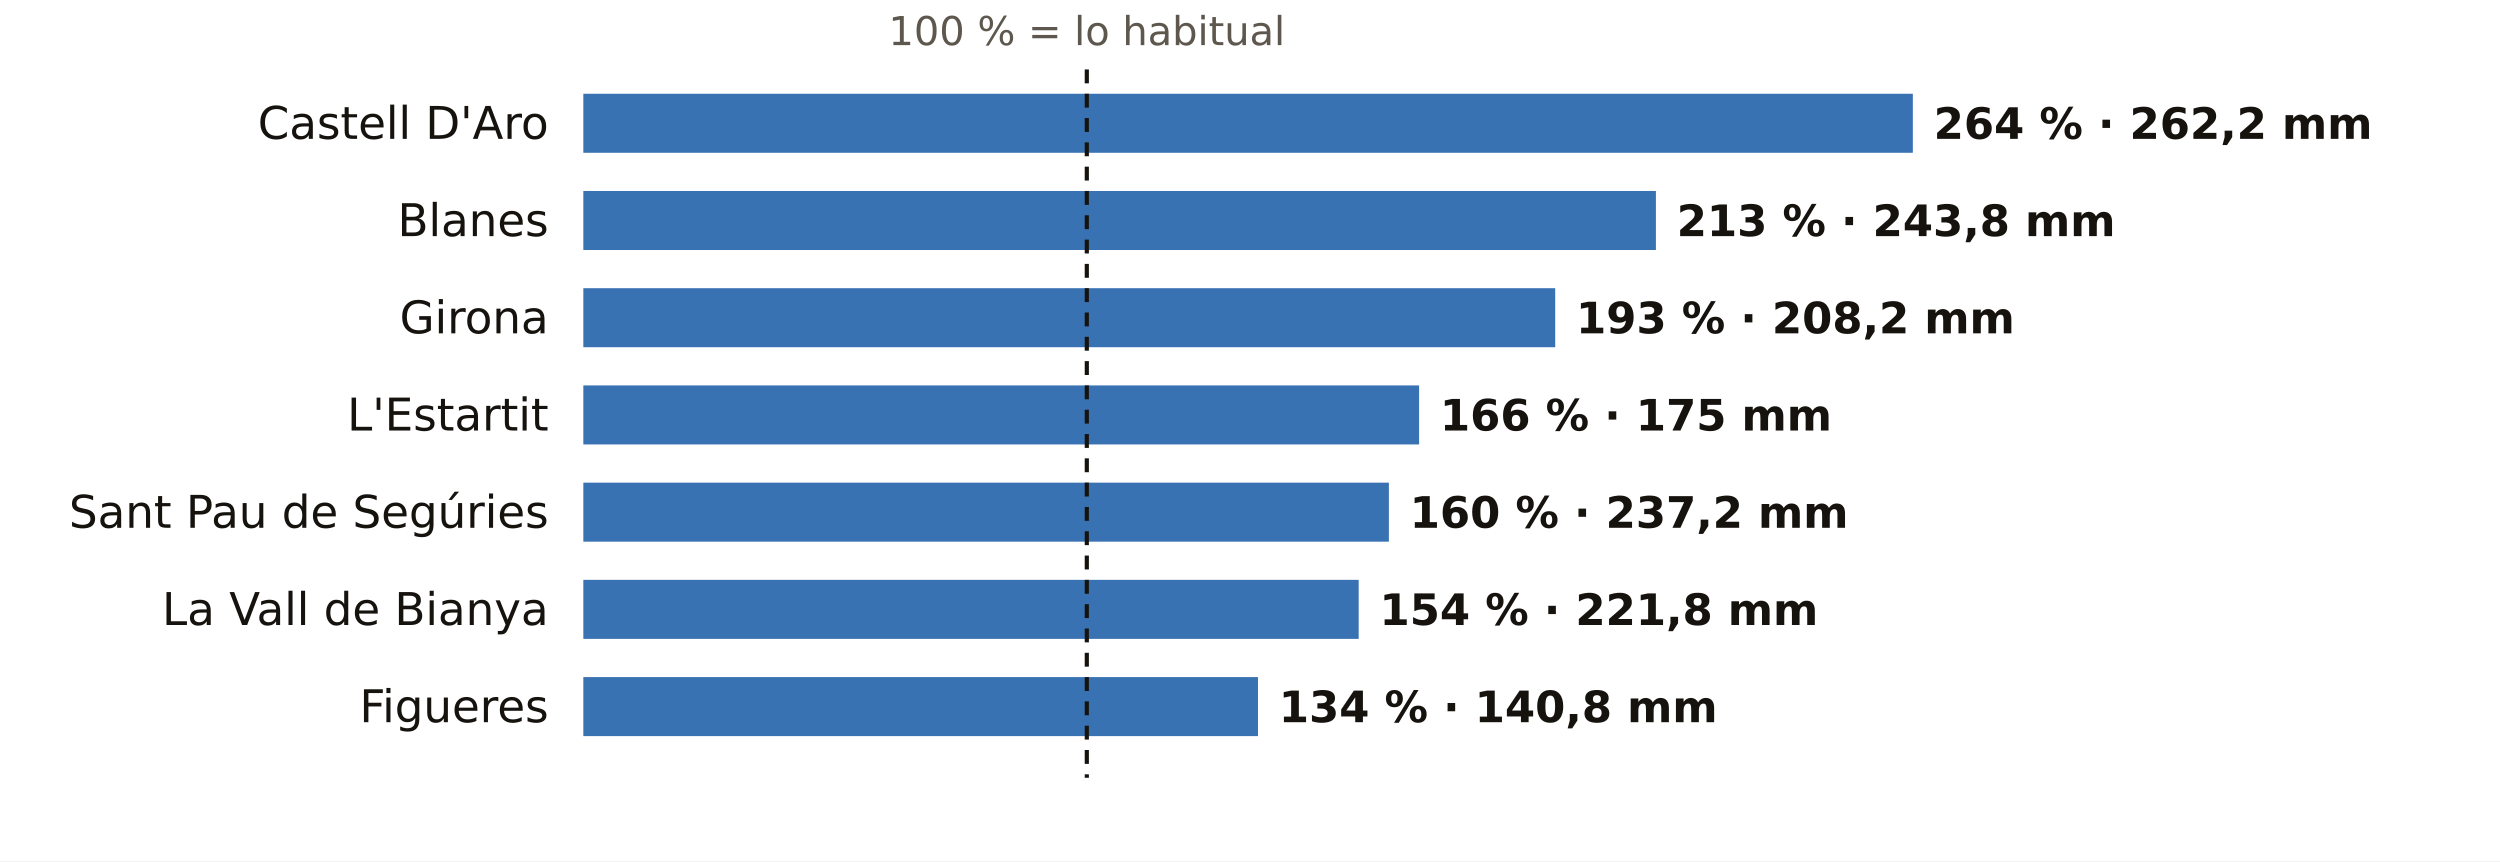
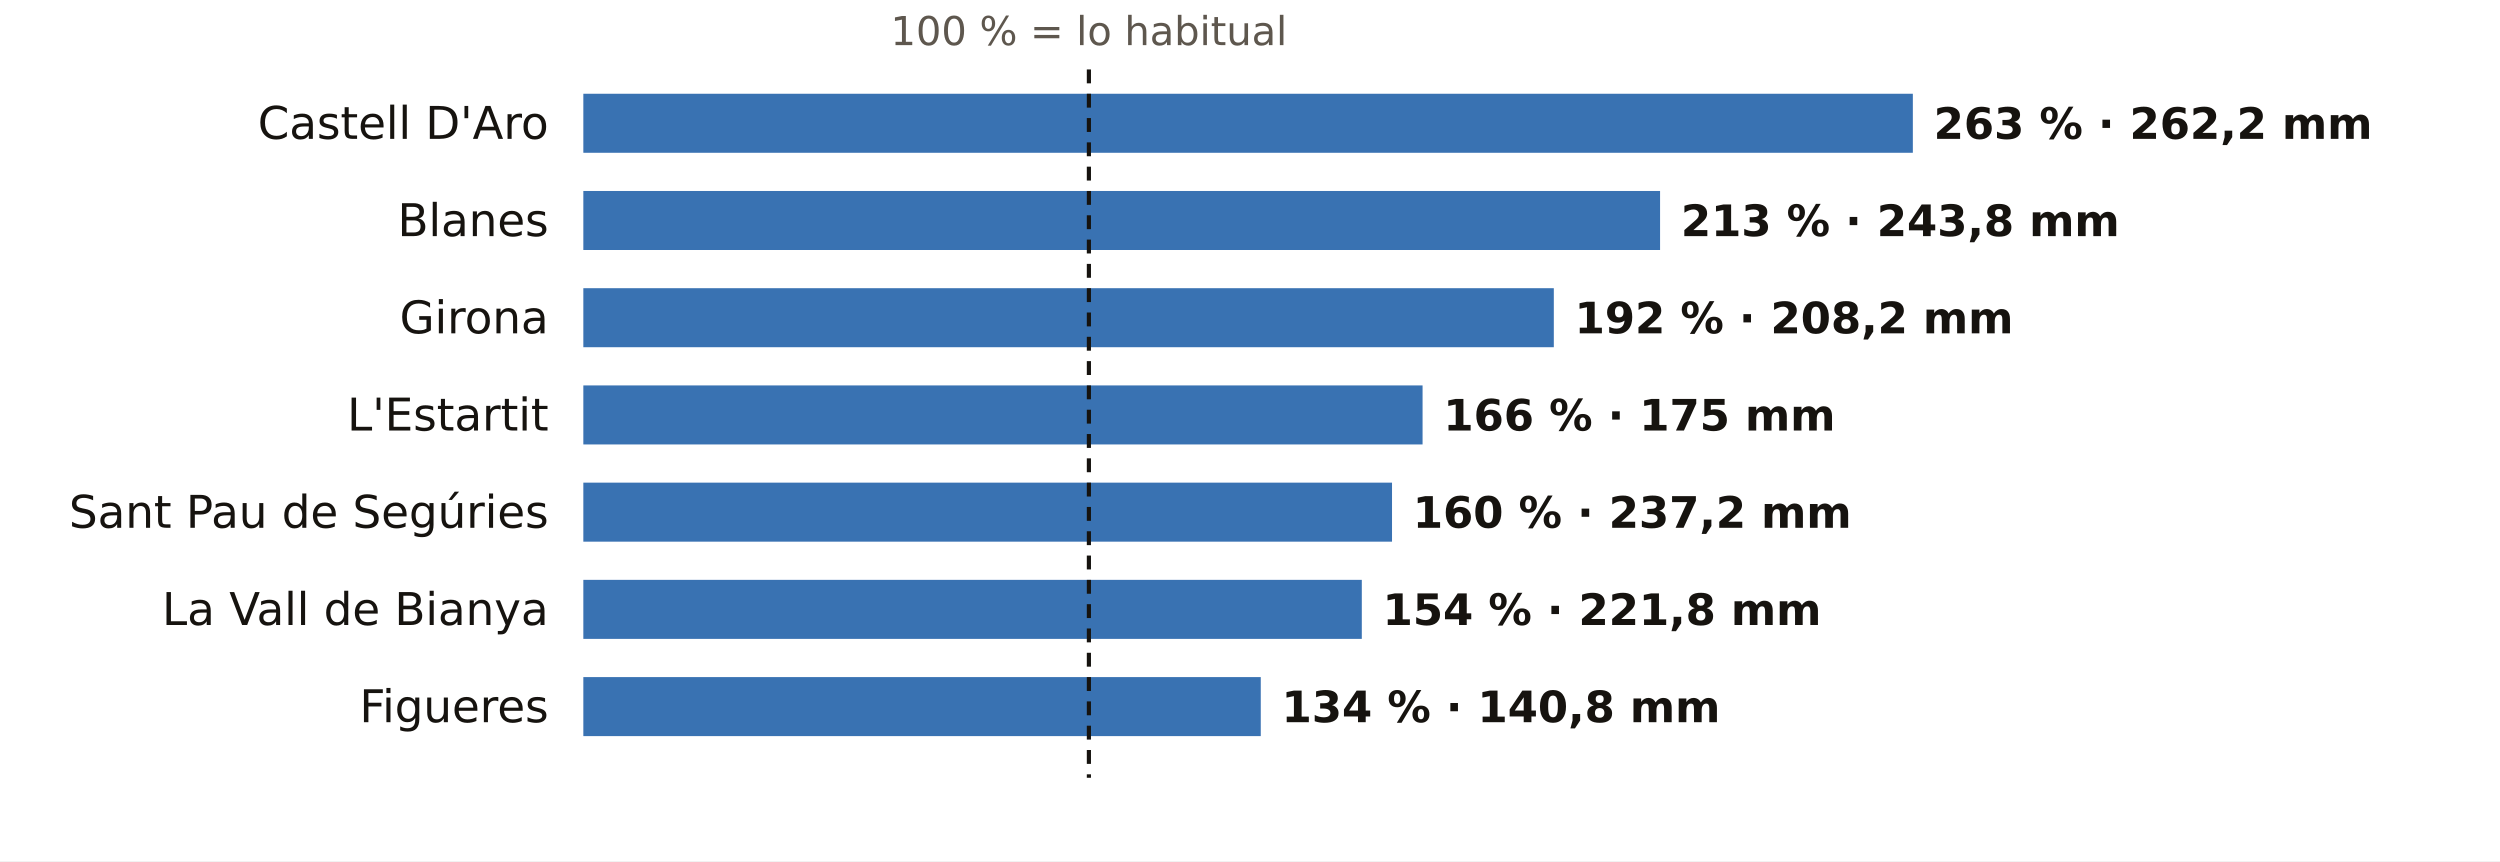
<svg xmlns="http://www.w3.org/2000/svg" viewBox="0 0 720 248" width="720" height="248" role="img" aria-label="El otoño en los pluviómetros de AEMET de Girona: % de lo habitual">
  <rect width="720" height="248" fill="#FFFFFF" />
-   <text x="313.0" y="13.0" font-size="11.5" fill="#5E574E" text-anchor="middle" font-weight="400" font-family="Public Sans, DejaVu Sans, Arial, sans-serif">100 % = lo habitual</text>
+   <text x="313.6" y="13.0" font-size="11.5" fill="#5E574E" text-anchor="middle" font-weight="400" font-family="Public Sans, DejaVu Sans, Arial, sans-serif">100 % = lo habitual</text>
  <text x="158.0" y="40.0" font-size="13" fill="#16130F" text-anchor="end" font-weight="500" font-family="Public Sans, DejaVu Sans, Arial, sans-serif">Castell D'Aro</text>
  <rect x="168" y="27" width="382.9" height="17" fill="#1F5FA8" opacity="0.88" />
-   <text x="556.9" y="40.0" font-size="12.5" fill="#16130F" text-anchor="start" font-weight="600" font-family="Public Sans, DejaVu Sans, Arial, sans-serif">264 % · 262,2 mm</text>
+   <text x="556.9" y="40.0" font-size="12.5" fill="#16130F" text-anchor="start" font-weight="600" font-family="Public Sans, DejaVu Sans, Arial, sans-serif">263 % · 262,2 mm</text>
  <text x="158.0" y="68.0" font-size="13" fill="#16130F" text-anchor="end" font-weight="500" font-family="Public Sans, DejaVu Sans, Arial, sans-serif">Blanes</text>
-   <rect x="168" y="55" width="308.9" height="17" fill="#1F5FA8" opacity="0.88" />
-   <text x="482.9" y="68.0" font-size="12.5" fill="#16130F" text-anchor="start" font-weight="600" font-family="Public Sans, DejaVu Sans, Arial, sans-serif">213 % · 243,8 mm</text>
+   <rect x="168" y="55" width="310.1" height="17" fill="#1F5FA8" opacity="0.88" />
+   <text x="484.1" y="68.0" font-size="12.5" fill="#16130F" text-anchor="start" font-weight="600" font-family="Public Sans, DejaVu Sans, Arial, sans-serif">213 % · 243,8 mm</text>
  <text x="158.0" y="96.0" font-size="13" fill="#16130F" text-anchor="end" font-weight="500" font-family="Public Sans, DejaVu Sans, Arial, sans-serif">Girona</text>
-   <rect x="168" y="83" width="279.9" height="17" fill="#1F5FA8" opacity="0.88" />
-   <text x="453.9" y="96.0" font-size="12.5" fill="#16130F" text-anchor="start" font-weight="600" font-family="Public Sans, DejaVu Sans, Arial, sans-serif">193 % · 208,2 mm</text>
+   <rect x="168" y="83" width="279.5" height="17" fill="#1F5FA8" opacity="0.88" />
+   <text x="453.5" y="96.0" font-size="12.5" fill="#16130F" text-anchor="start" font-weight="600" font-family="Public Sans, DejaVu Sans, Arial, sans-serif">192 % · 208,2 mm</text>
  <text x="158.0" y="124.0" font-size="13" fill="#16130F" text-anchor="end" font-weight="500" font-family="Public Sans, DejaVu Sans, Arial, sans-serif">L'Estartit</text>
-   <rect x="168" y="111" width="240.7" height="17" fill="#1F5FA8" opacity="0.88" />
-   <text x="414.7" y="124.0" font-size="12.5" fill="#16130F" text-anchor="start" font-weight="600" font-family="Public Sans, DejaVu Sans, Arial, sans-serif">166 % · 175 mm</text>
+   <rect x="168" y="111" width="241.7" height="17" fill="#1F5FA8" opacity="0.88" />
+   <text x="415.7" y="124.0" font-size="12.5" fill="#16130F" text-anchor="start" font-weight="600" font-family="Public Sans, DejaVu Sans, Arial, sans-serif">166 % · 175 mm</text>
  <text x="158.0" y="152.0" font-size="13" fill="#16130F" text-anchor="end" font-weight="500" font-family="Public Sans, DejaVu Sans, Arial, sans-serif">Sant Pau de Segúries</text>
-   <rect x="168" y="139" width="232.0" height="17" fill="#1F5FA8" opacity="0.88" />
-   <text x="406.0" y="152.0" font-size="12.5" fill="#16130F" text-anchor="start" font-weight="600" font-family="Public Sans, DejaVu Sans, Arial, sans-serif">160 % · 237,2 mm</text>
+   <rect x="168" y="139" width="232.9" height="17" fill="#1F5FA8" opacity="0.88" />
+   <text x="406.9" y="152.0" font-size="12.5" fill="#16130F" text-anchor="start" font-weight="600" font-family="Public Sans, DejaVu Sans, Arial, sans-serif">160 % · 237,2 mm</text>
  <text x="158.0" y="180.0" font-size="13" fill="#16130F" text-anchor="end" font-weight="500" font-family="Public Sans, DejaVu Sans, Arial, sans-serif">La Vall de Bianya</text>
-   <rect x="168" y="167" width="223.3" height="17" fill="#1F5FA8" opacity="0.88" />
-   <text x="397.3" y="180.0" font-size="12.5" fill="#16130F" text-anchor="start" font-weight="600" font-family="Public Sans, DejaVu Sans, Arial, sans-serif">154 % · 221,8 mm</text>
+   <rect x="168" y="167" width="224.2" height="17" fill="#1F5FA8" opacity="0.88" />
+   <text x="398.2" y="180.0" font-size="12.5" fill="#16130F" text-anchor="start" font-weight="600" font-family="Public Sans, DejaVu Sans, Arial, sans-serif">154 % · 221,8 mm</text>
  <text x="158.0" y="208.0" font-size="13" fill="#16130F" text-anchor="end" font-weight="500" font-family="Public Sans, DejaVu Sans, Arial, sans-serif">Figueres</text>
-   <rect x="168" y="195" width="194.3" height="17" fill="#1F5FA8" opacity="0.88" />
-   <text x="368.3" y="208.0" font-size="12.5" fill="#16130F" text-anchor="start" font-weight="600" font-family="Public Sans, DejaVu Sans, Arial, sans-serif">134 % · 140,8 mm</text>
-   <line x1="313.0" x2="313.0" y1="20" y2="224" stroke="#16130F" stroke-width="1.2" stroke-dasharray="4 3" />
+   <rect x="168" y="195" width="195.1" height="17" fill="#1F5FA8" opacity="0.88" />
+   <text x="369.1" y="208.0" font-size="12.5" fill="#16130F" text-anchor="start" font-weight="600" font-family="Public Sans, DejaVu Sans, Arial, sans-serif">134 % · 140,8 mm</text>
+   <line x1="313.6" x2="313.6" y1="20" y2="224" stroke="#16130F" stroke-width="1.2" stroke-dasharray="4 3" />
</svg>
